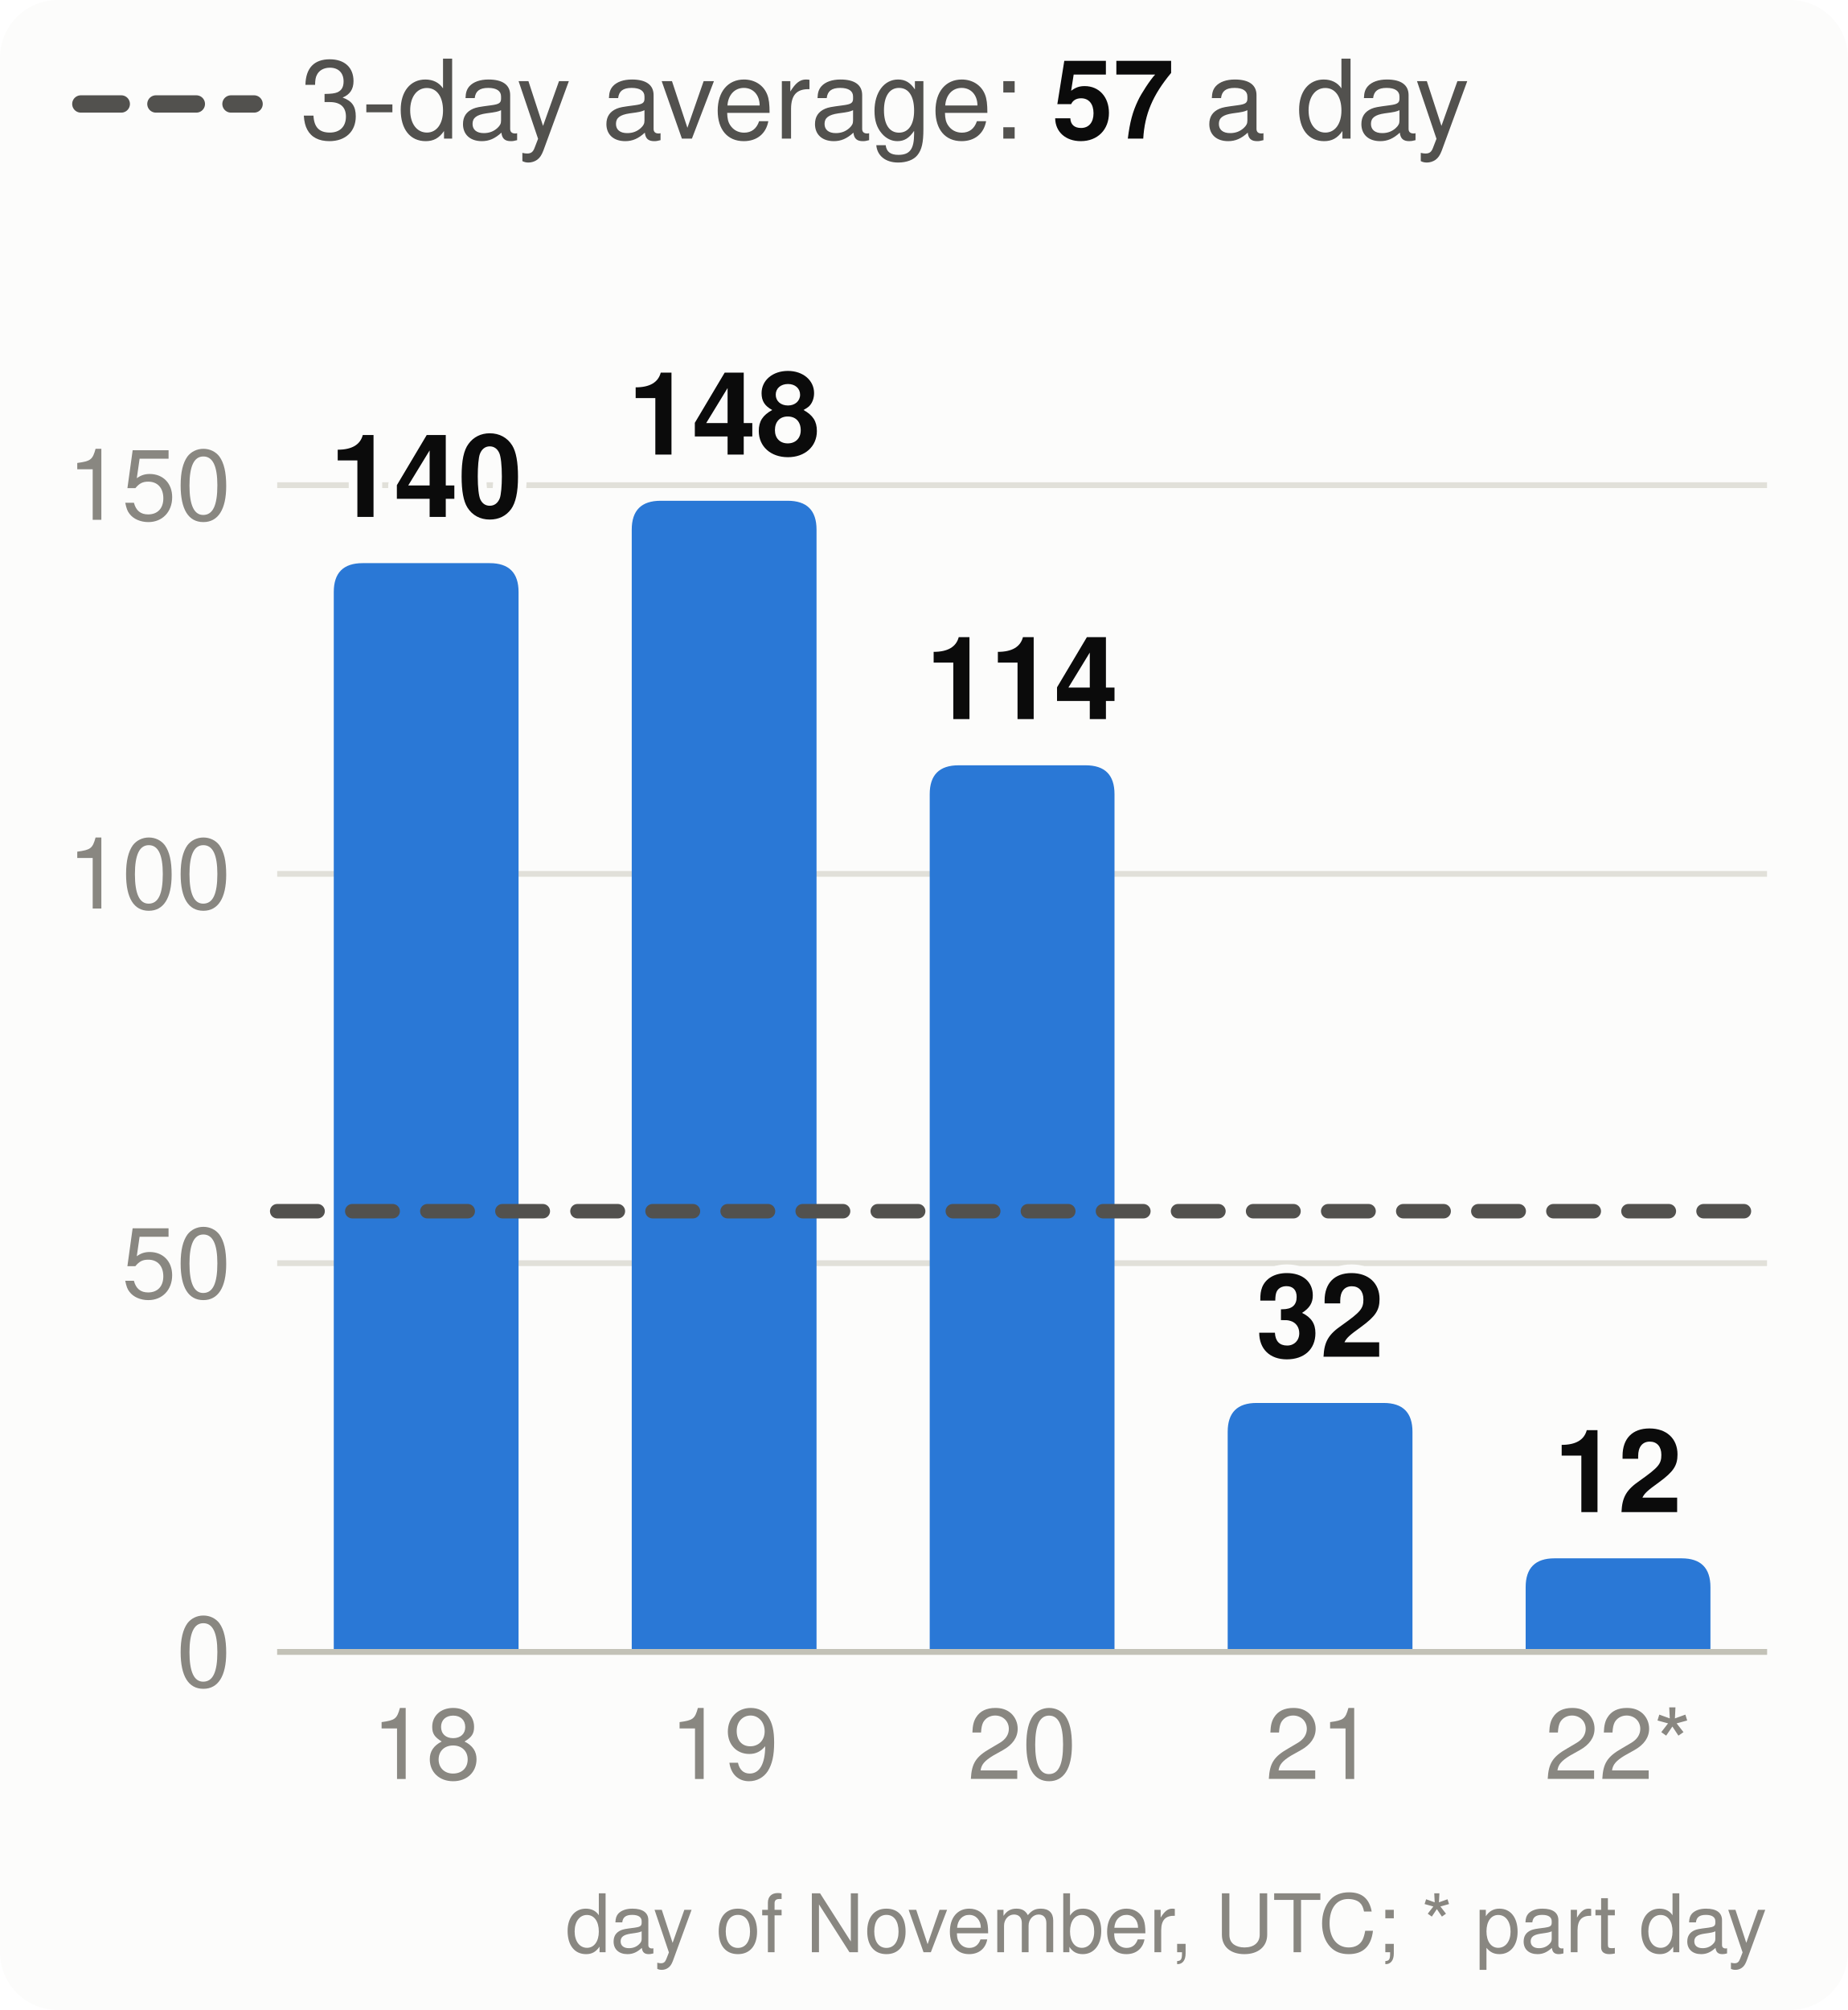
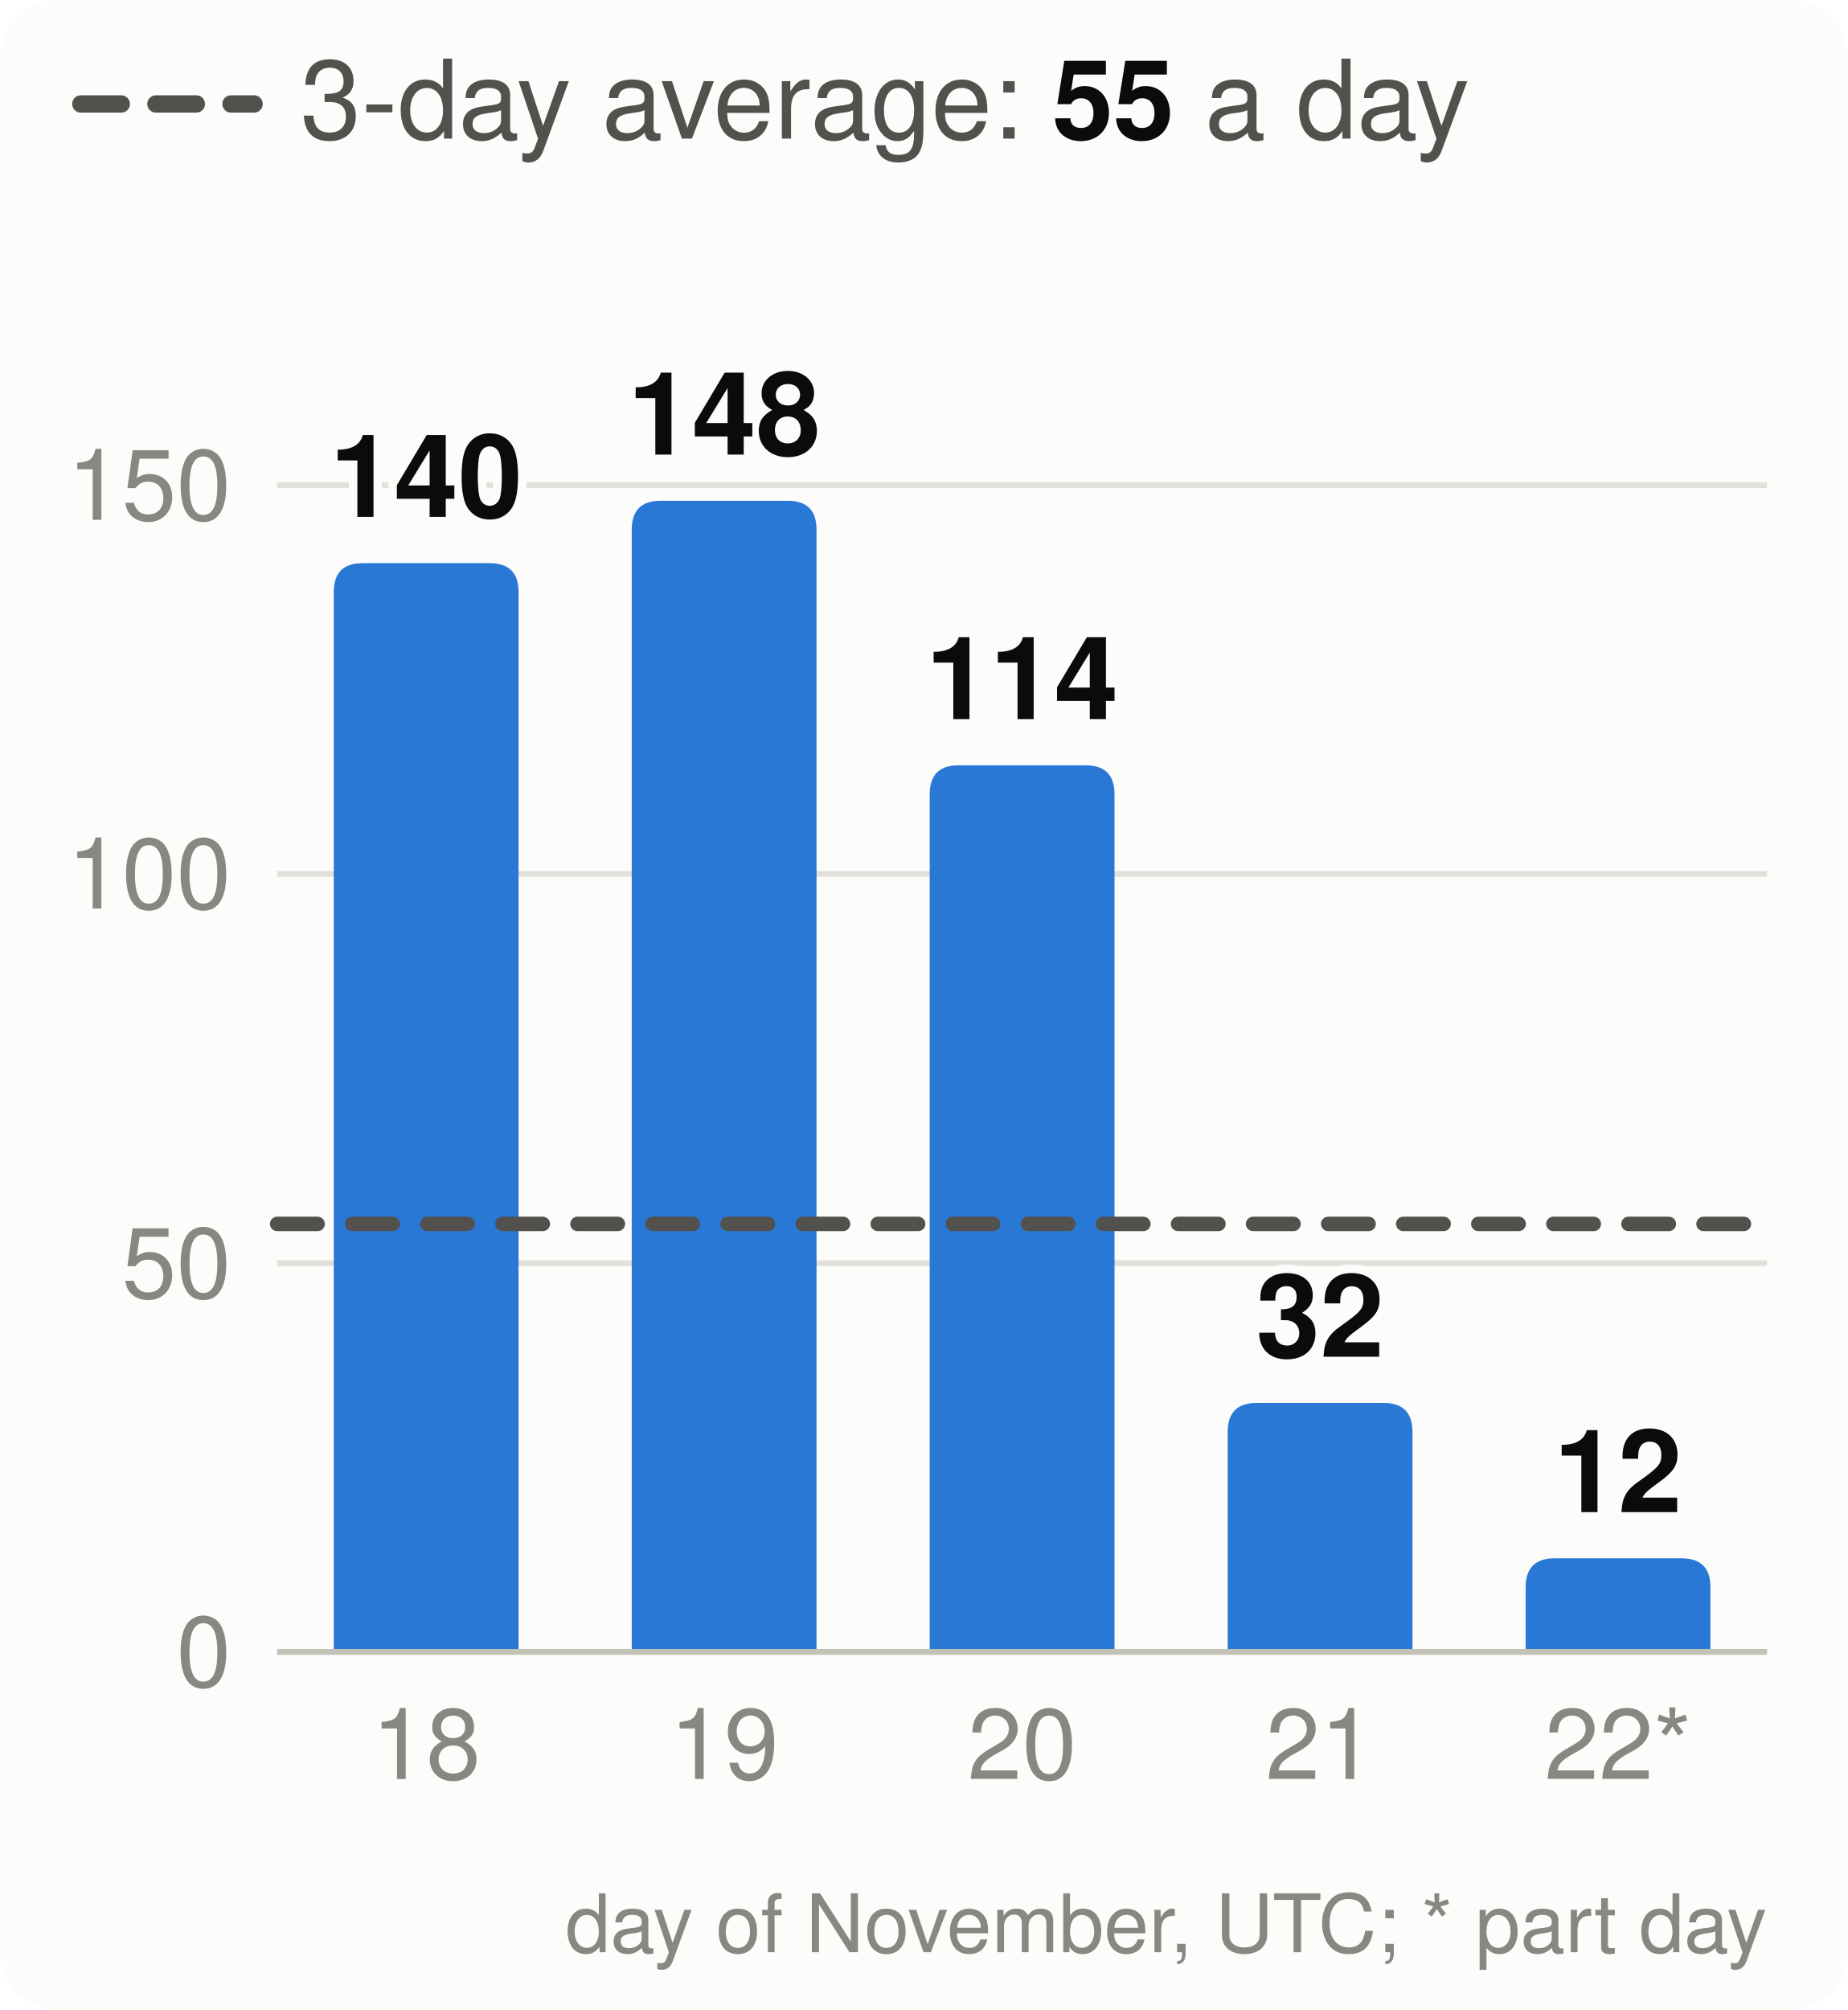
<svg xmlns="http://www.w3.org/2000/svg" viewBox="0 0 320 348" width="320" height="348" font-family="system-ui,-apple-system,Segoe UI,Helvetica,Arial,sans-serif" font-size="18" role="img" aria-label="Velocity: story points merged per day, the 3-day average and the pace needed">
  <style>.h{paint-order:stroke;stroke:#fcfcfb;stroke-width:3px;stroke-linejoin:round}.rg{stroke:#fcfcfb}@media (prefers-color-scheme: dark){.bg{fill:#1a1a19}.t1{fill:#f0efec}.t2{fill:#c3c2b7}.gr{stroke:#2c2c2a}.ax{stroke:#383835}.ld{stroke:#383835}.br{stroke:#c3c2b7}.m{stroke:#3987e5}.dp{stroke:#d95926}.v{stroke:#199e70}.i2{stroke:#c3c2b7}.i1{stroke:#f0efec}.f1{fill:#3987e5}.f2{fill:#d95926}.f3{fill:#199e70}.f4{fill:#c98500}.ev{fill:#c3c2b7}.inv{fill:#1a1a19}.done{fill:#cde2fb}.todo{fill:#52514e}.tile{fill:#262624}.h,.rg{stroke:#1a1a19}}</style>
  <rect width="320" height="348" rx="10" class="bg" fill="#fcfcfb" />
  <line x1="14" x2="44" y1="18" y2="18" class="i2" stroke="#52514e" stroke-width="3" stroke-dasharray="7 6" stroke-linecap="round" />
-   <text x="52" y="24" class="t2" fill="#52514e" font-size="19">3-day average: <tspan class="t1" fill="#0b0b0b" font-weight="700">57</tspan> a day</text>
+   <text x="52" y="24" class="t2" fill="#52514e" font-size="19">3-day average: <tspan class="t1" fill="#0b0b0b" font-weight="700">55</tspan> a day</text>
  <line x1="48" x2="306" y1="286.0" y2="286.0" class="gr" stroke="#e1e0d9" />
  <text x="40" y="292.0" text-anchor="end" class="t3" fill="#898781" font-size="17">0</text>
  <line x1="48" x2="306" y1="218.7" y2="218.7" class="gr" stroke="#e1e0d9" />
  <text x="40" y="224.7" text-anchor="end" class="t3" fill="#898781" font-size="17">50</text>
  <line x1="48" x2="306" y1="151.3" y2="151.3" class="gr" stroke="#e1e0d9" />
  <text x="40" y="157.3" text-anchor="end" class="t3" fill="#898781" font-size="17">100</text>
  <line x1="48" x2="306" y1="84.0" y2="84.0" class="gr" stroke="#e1e0d9" />
  <text x="40" y="90.0" text-anchor="end" class="t3" fill="#898781" font-size="17">150</text>
  <path d="M57.8,286.0V102.5Q57.8,97.5 62.8,97.5H84.8Q89.8,97.5 89.8,102.5V286.0Z" class="f1" fill="#2a78d6" />
  <text x="73.8" y="89.5" text-anchor="middle" class="t1 h" fill="#0b0b0b" font-size="20" font-weight="700">140</text>
  <text x="73.8" y="308" text-anchor="middle" class="t3" fill="#898781" font-size="17">18</text>
  <path d="M109.4,286.0V91.7Q109.4,86.7 114.4,86.7H136.4Q141.4,86.7 141.4,91.7V286.0Z" class="f1" fill="#2a78d6" />
  <text x="125.4" y="78.7" text-anchor="middle" class="t1 h" fill="#0b0b0b" font-size="20" font-weight="700">148</text>
  <text x="125.4" y="308" text-anchor="middle" class="t3" fill="#898781" font-size="17">19</text>
  <path d="M161.0,286.0V137.5Q161.0,132.5 166.0,132.5H188.0Q193.0,132.5 193.0,137.5V286.0Z" class="f1" fill="#2a78d6" />
  <text x="177.0" y="124.5" text-anchor="middle" class="t1 h" fill="#0b0b0b" font-size="20" font-weight="700">114</text>
  <text x="177.0" y="308" text-anchor="middle" class="t3" fill="#898781" font-size="17">20</text>
  <path d="M212.6,286.0V247.9Q212.6,242.9 217.6,242.9H239.6Q244.6,242.9 244.6,247.9V286.0Z" class="f1" fill="#2a78d6" />
  <text x="228.6" y="234.9" text-anchor="middle" class="t1 h" fill="#0b0b0b" font-size="20" font-weight="700">32</text>
  <text x="228.6" y="308" text-anchor="middle" class="t3" fill="#898781" font-size="17">21</text>
  <path d="M264.2,286.0V274.8Q264.2,269.8 269.2,269.8H291.2Q296.2,269.8 296.2,274.8V286.0Z" class="f1" fill="#2a78d6" />
  <text x="280.2" y="261.8" text-anchor="middle" class="t1 h" fill="#0b0b0b" font-size="20" font-weight="700">12</text>
  <text x="280.2" y="308" text-anchor="middle" class="t3" fill="#898781" font-size="17">22*</text>
  <line x1="48" x2="306" y1="286.0" y2="286.0" class="ax" stroke="#c3c2b7" />
-   <line x1="48" x2="306" y1="209.7" y2="209.7" class="i2" stroke="#52514e" stroke-width="2.5" stroke-dasharray="7 6" stroke-linecap="round" />
+   <line x1="48" x2="306" y1="211.9" y2="211.9" class="i2" stroke="#52514e" stroke-width="2.5" stroke-dasharray="7 6" stroke-linecap="round" />
  <text x="306" y="338" text-anchor="end" class="t3" fill="#898781" font-size="14">day of November, UTC; * part day</text>
</svg>
